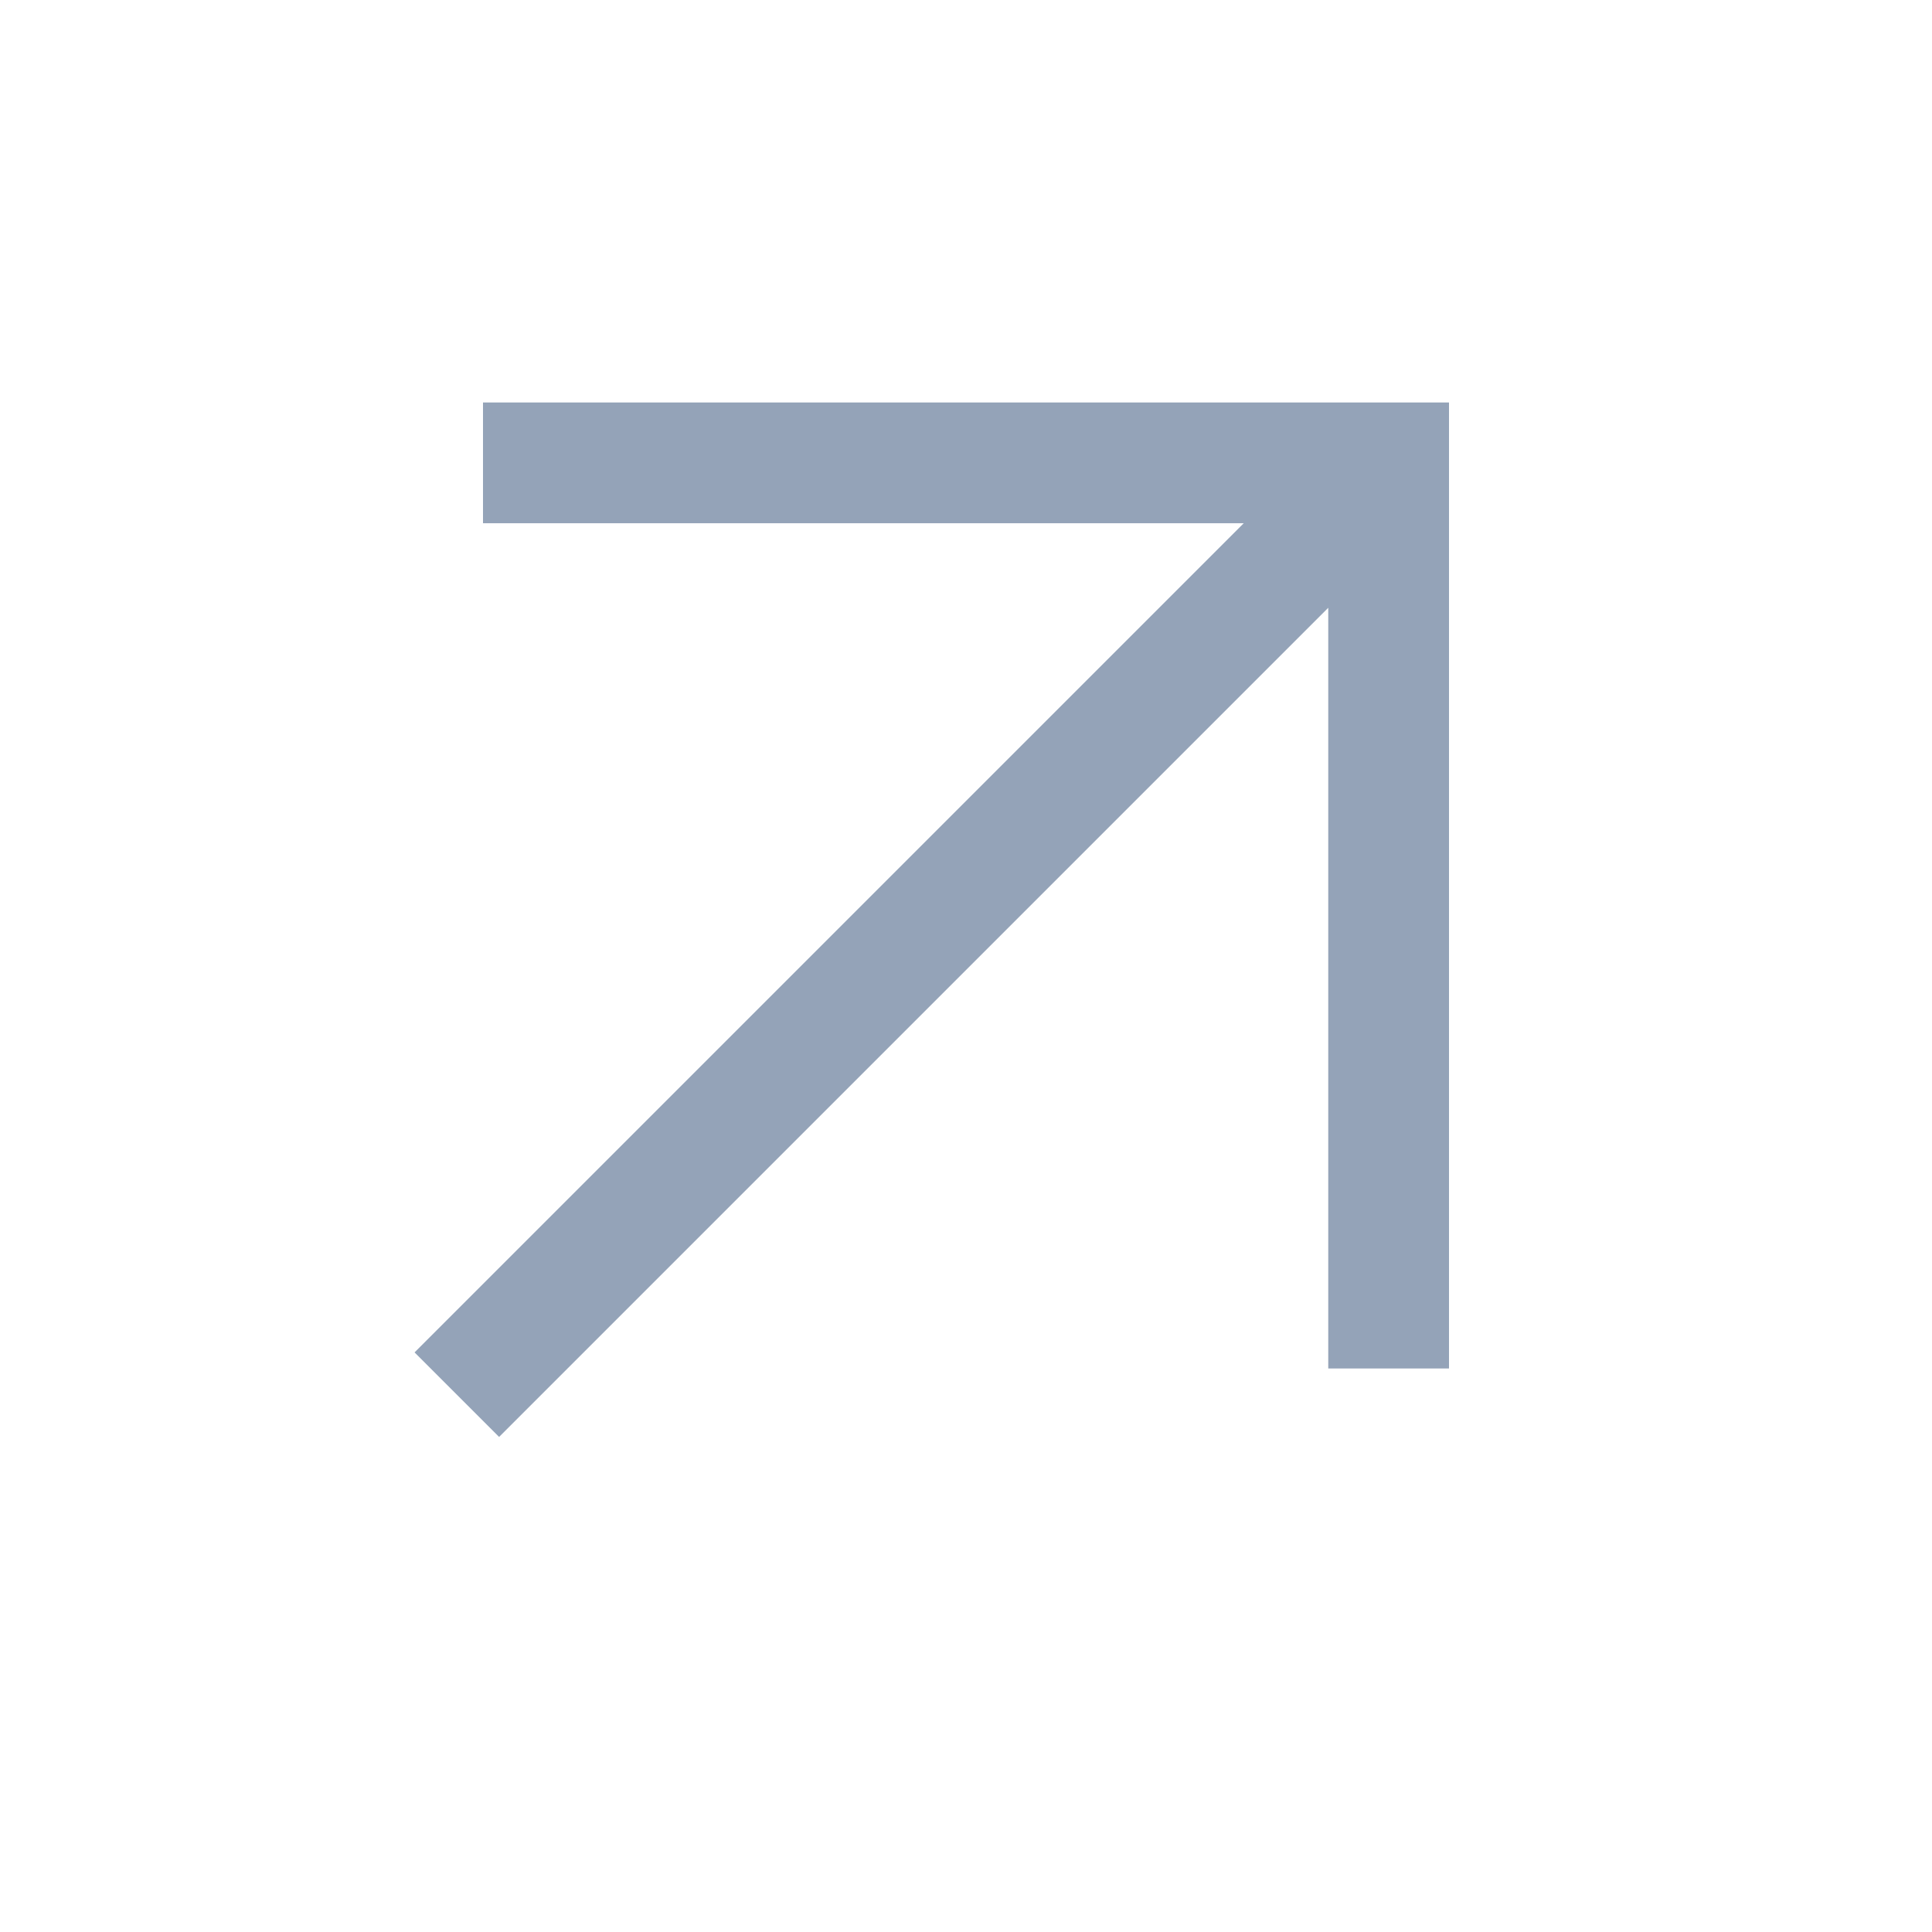
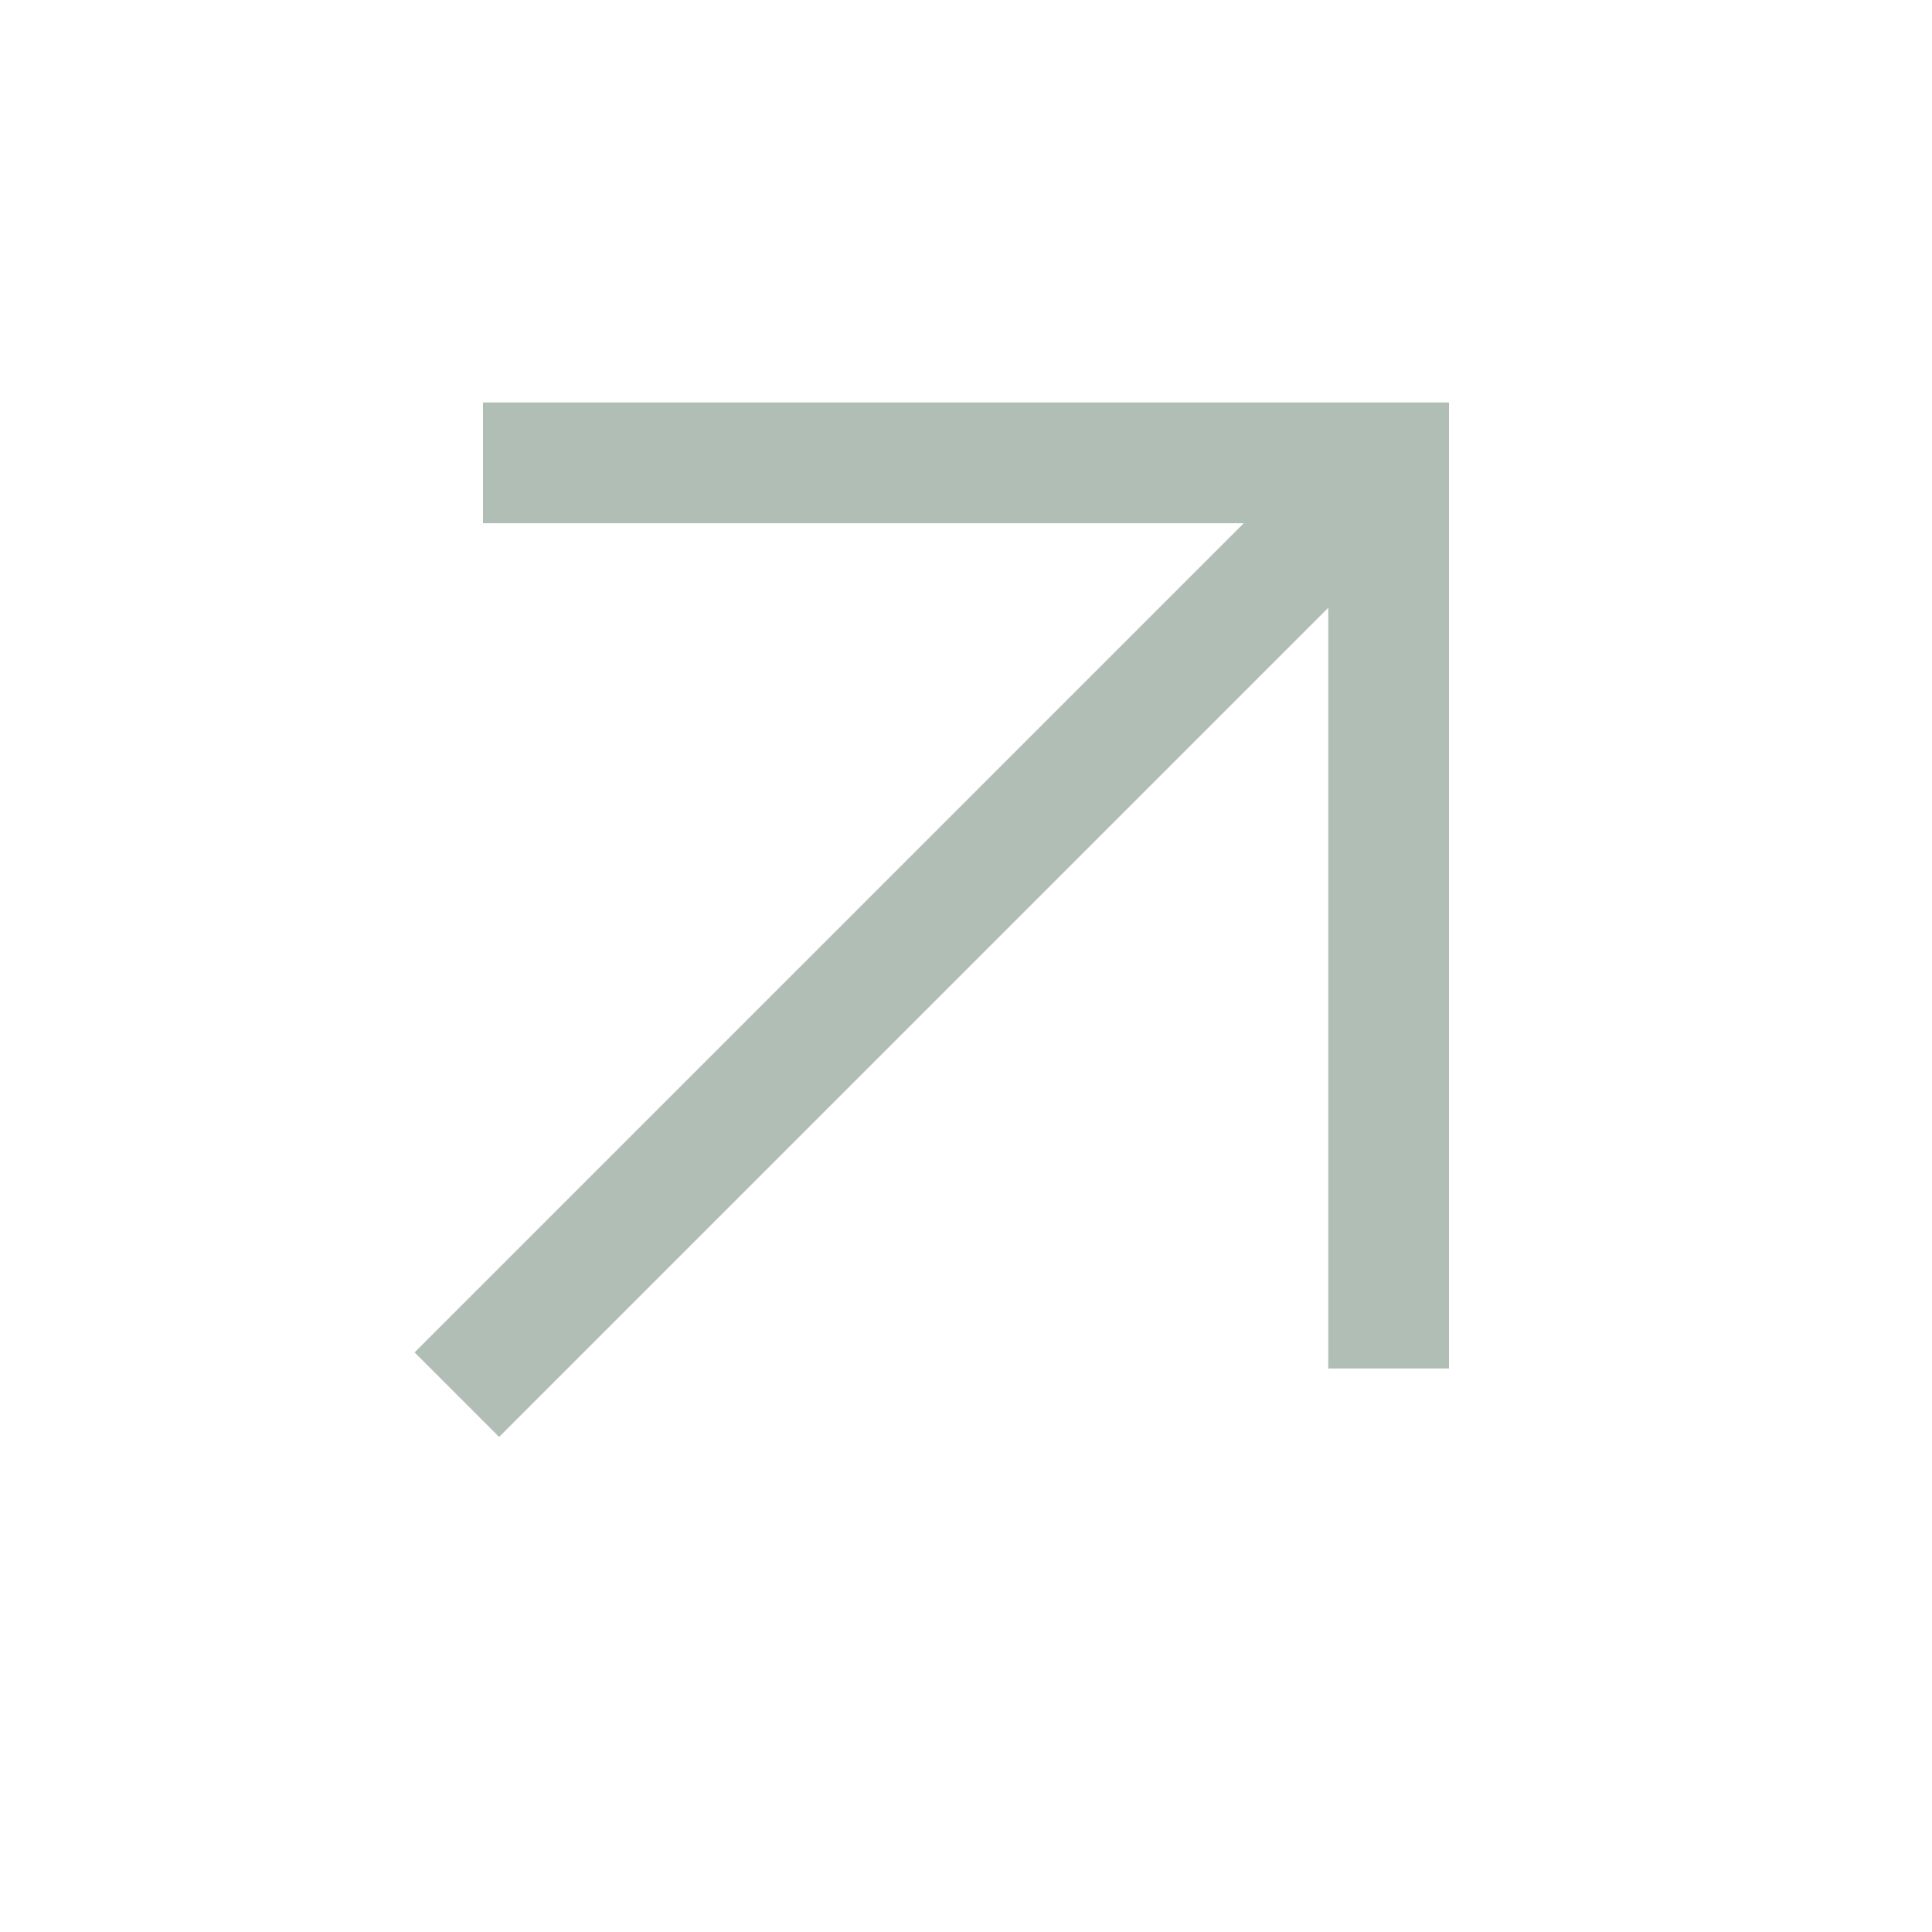
- <svg xmlns="http://www.w3.org/2000/svg" height="48" viewBox="0 96 960 960" width="48" fill="#94A3B8">
+ <svg xmlns="http://www.w3.org/2000/svg" height="48" viewBox="0 96 960 960" width="48" fill="hsl(144deg, 9%, 72%)">
  <path d="m248 810-42-42 412-412H240v-60h480v480h-60V398L248 810Z" />
</svg>
